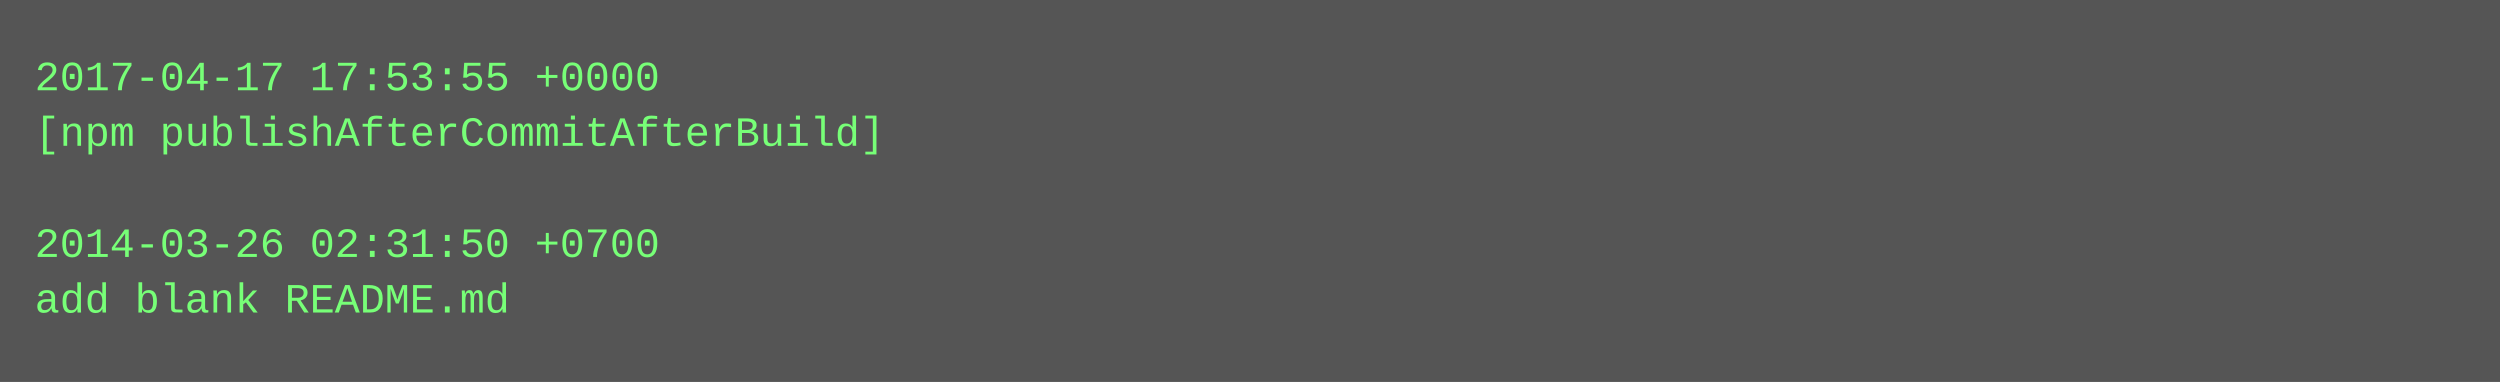
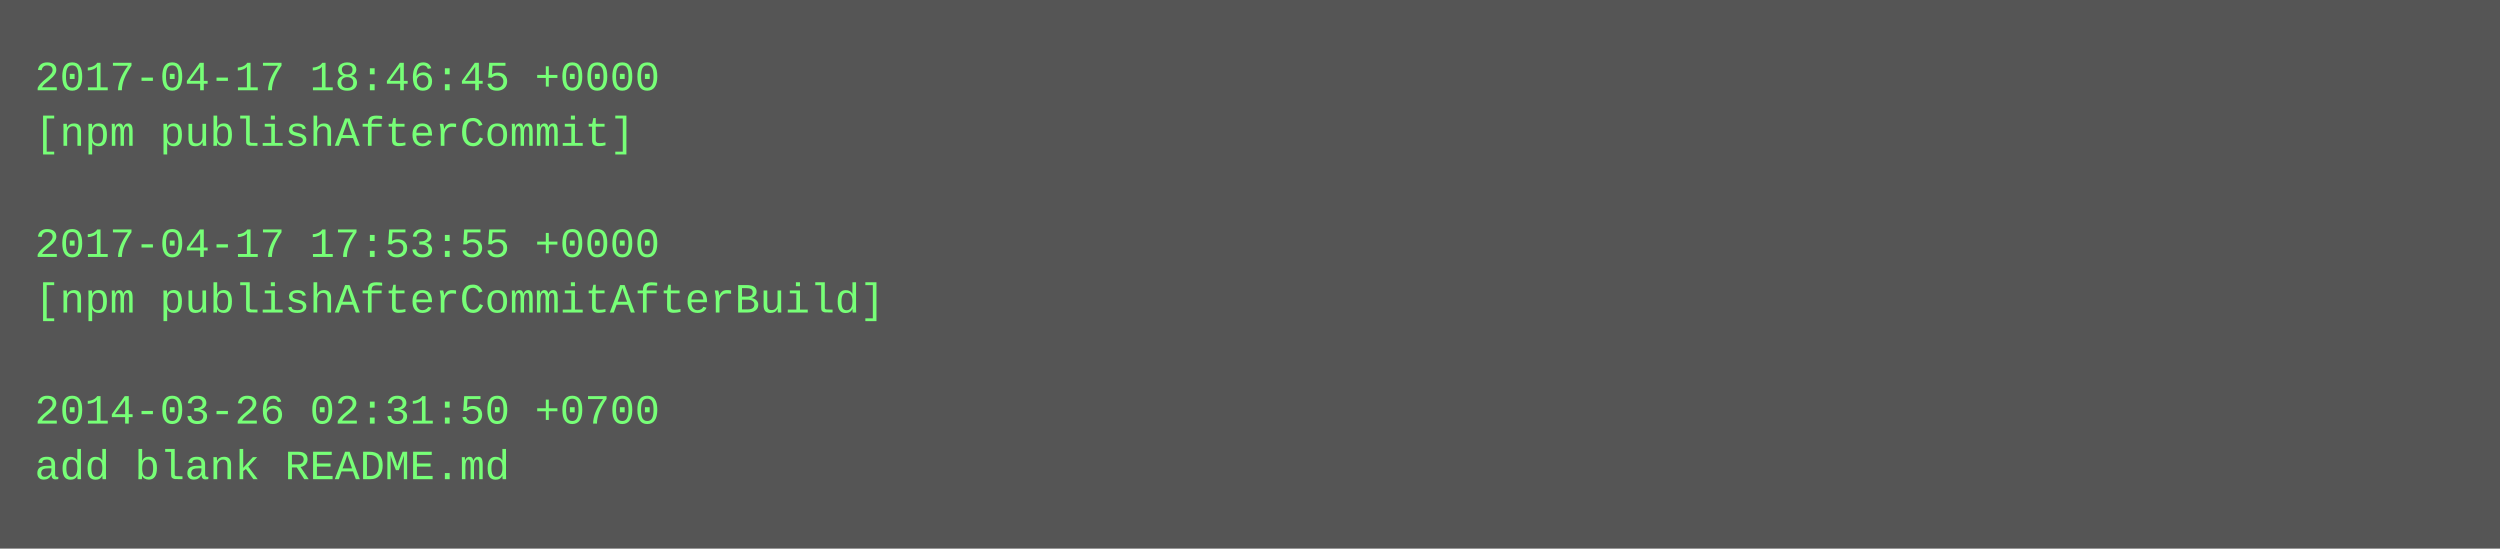
- <svg xmlns="http://www.w3.org/2000/svg" height="110" width="720">
-   <rect height="110" fill="#555" width="720" />
+ <svg xmlns="http://www.w3.org/2000/svg" height="158" width="720">
+   <rect height="158" fill="#555" width="720" />
  <text fill="#7f7" font-family="Courier New" font-size="12" xml:space="preserve">
-     <tspan x="10" y="26">2017-04-17 17:53:55 +0000</tspan>
-     <tspan x="10" y="42">[npm publishAfterCommitAfterBuild]</tspan>
+     <tspan x="10" y="26">2017-04-17 18:46:45 +0000</tspan>
+     <tspan x="10" y="42">[npm publishAfterCommit]</tspan>
    <tspan x="10" y="58" />
-     <tspan x="10" y="74">2014-03-26 02:31:50 +0700</tspan>
-     <tspan x="10" y="90">add blank README.md</tspan>
+     <tspan x="10" y="74">2017-04-17 17:53:55 +0000</tspan>
+     <tspan x="10" y="90">[npm publishAfterCommitAfterBuild]</tspan>
+     <tspan x="10" y="106" />
+     <tspan x="10" y="122">2014-03-26 02:31:50 +0700</tspan>
+     <tspan x="10" y="138">add blank README.md</tspan>
  </text>
</svg>
